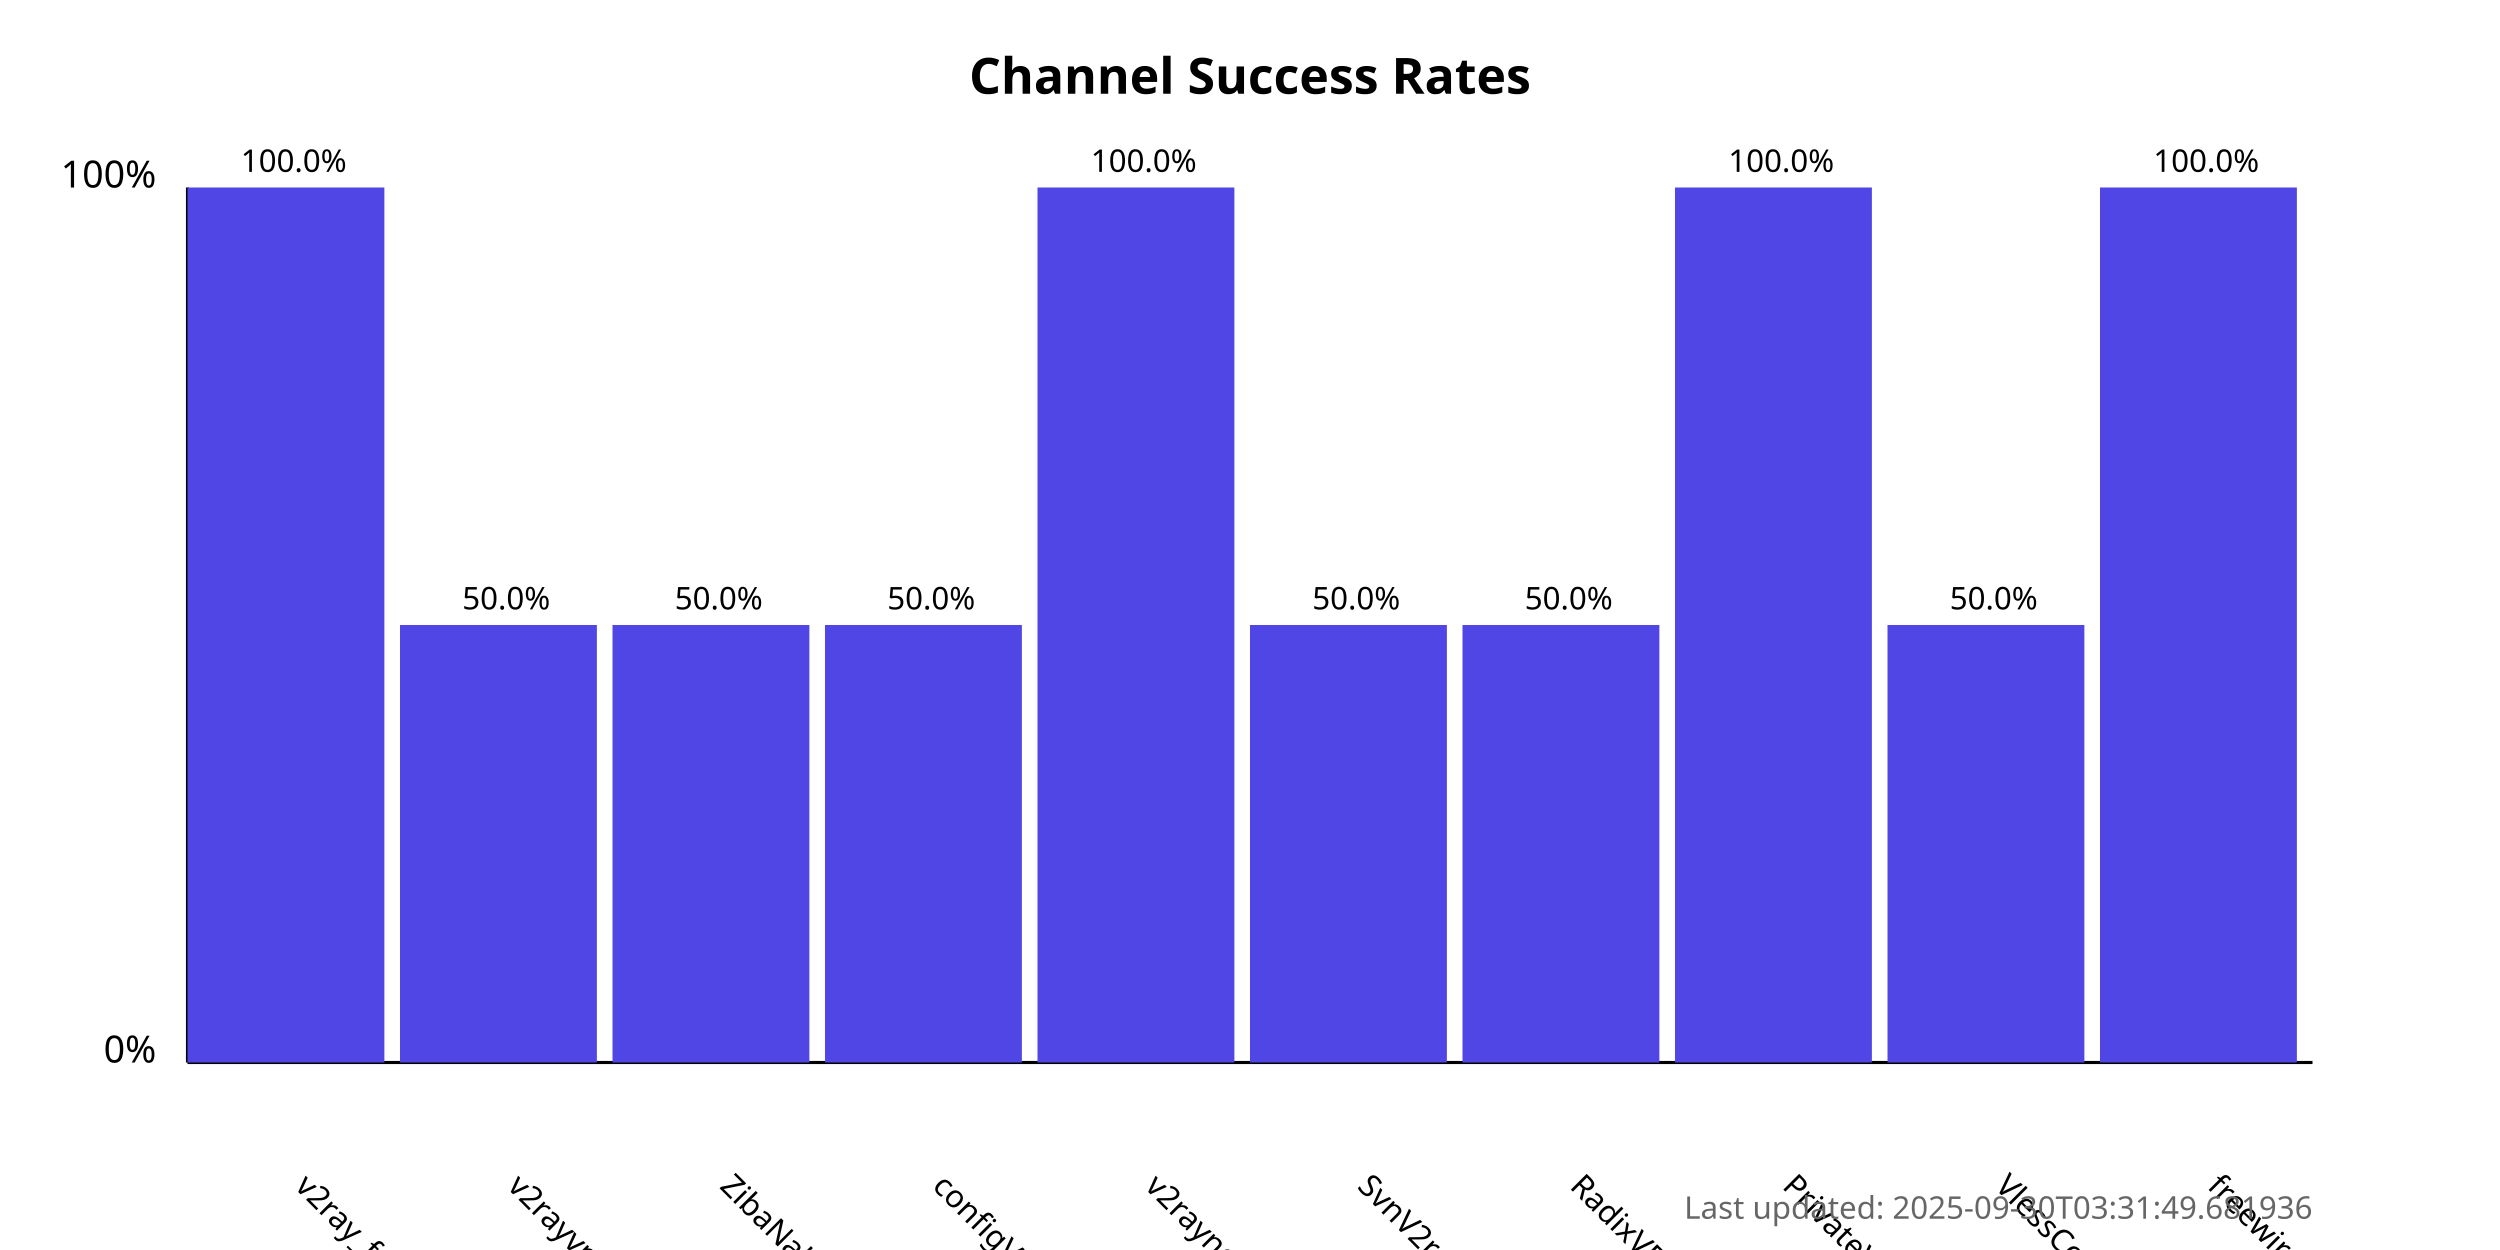
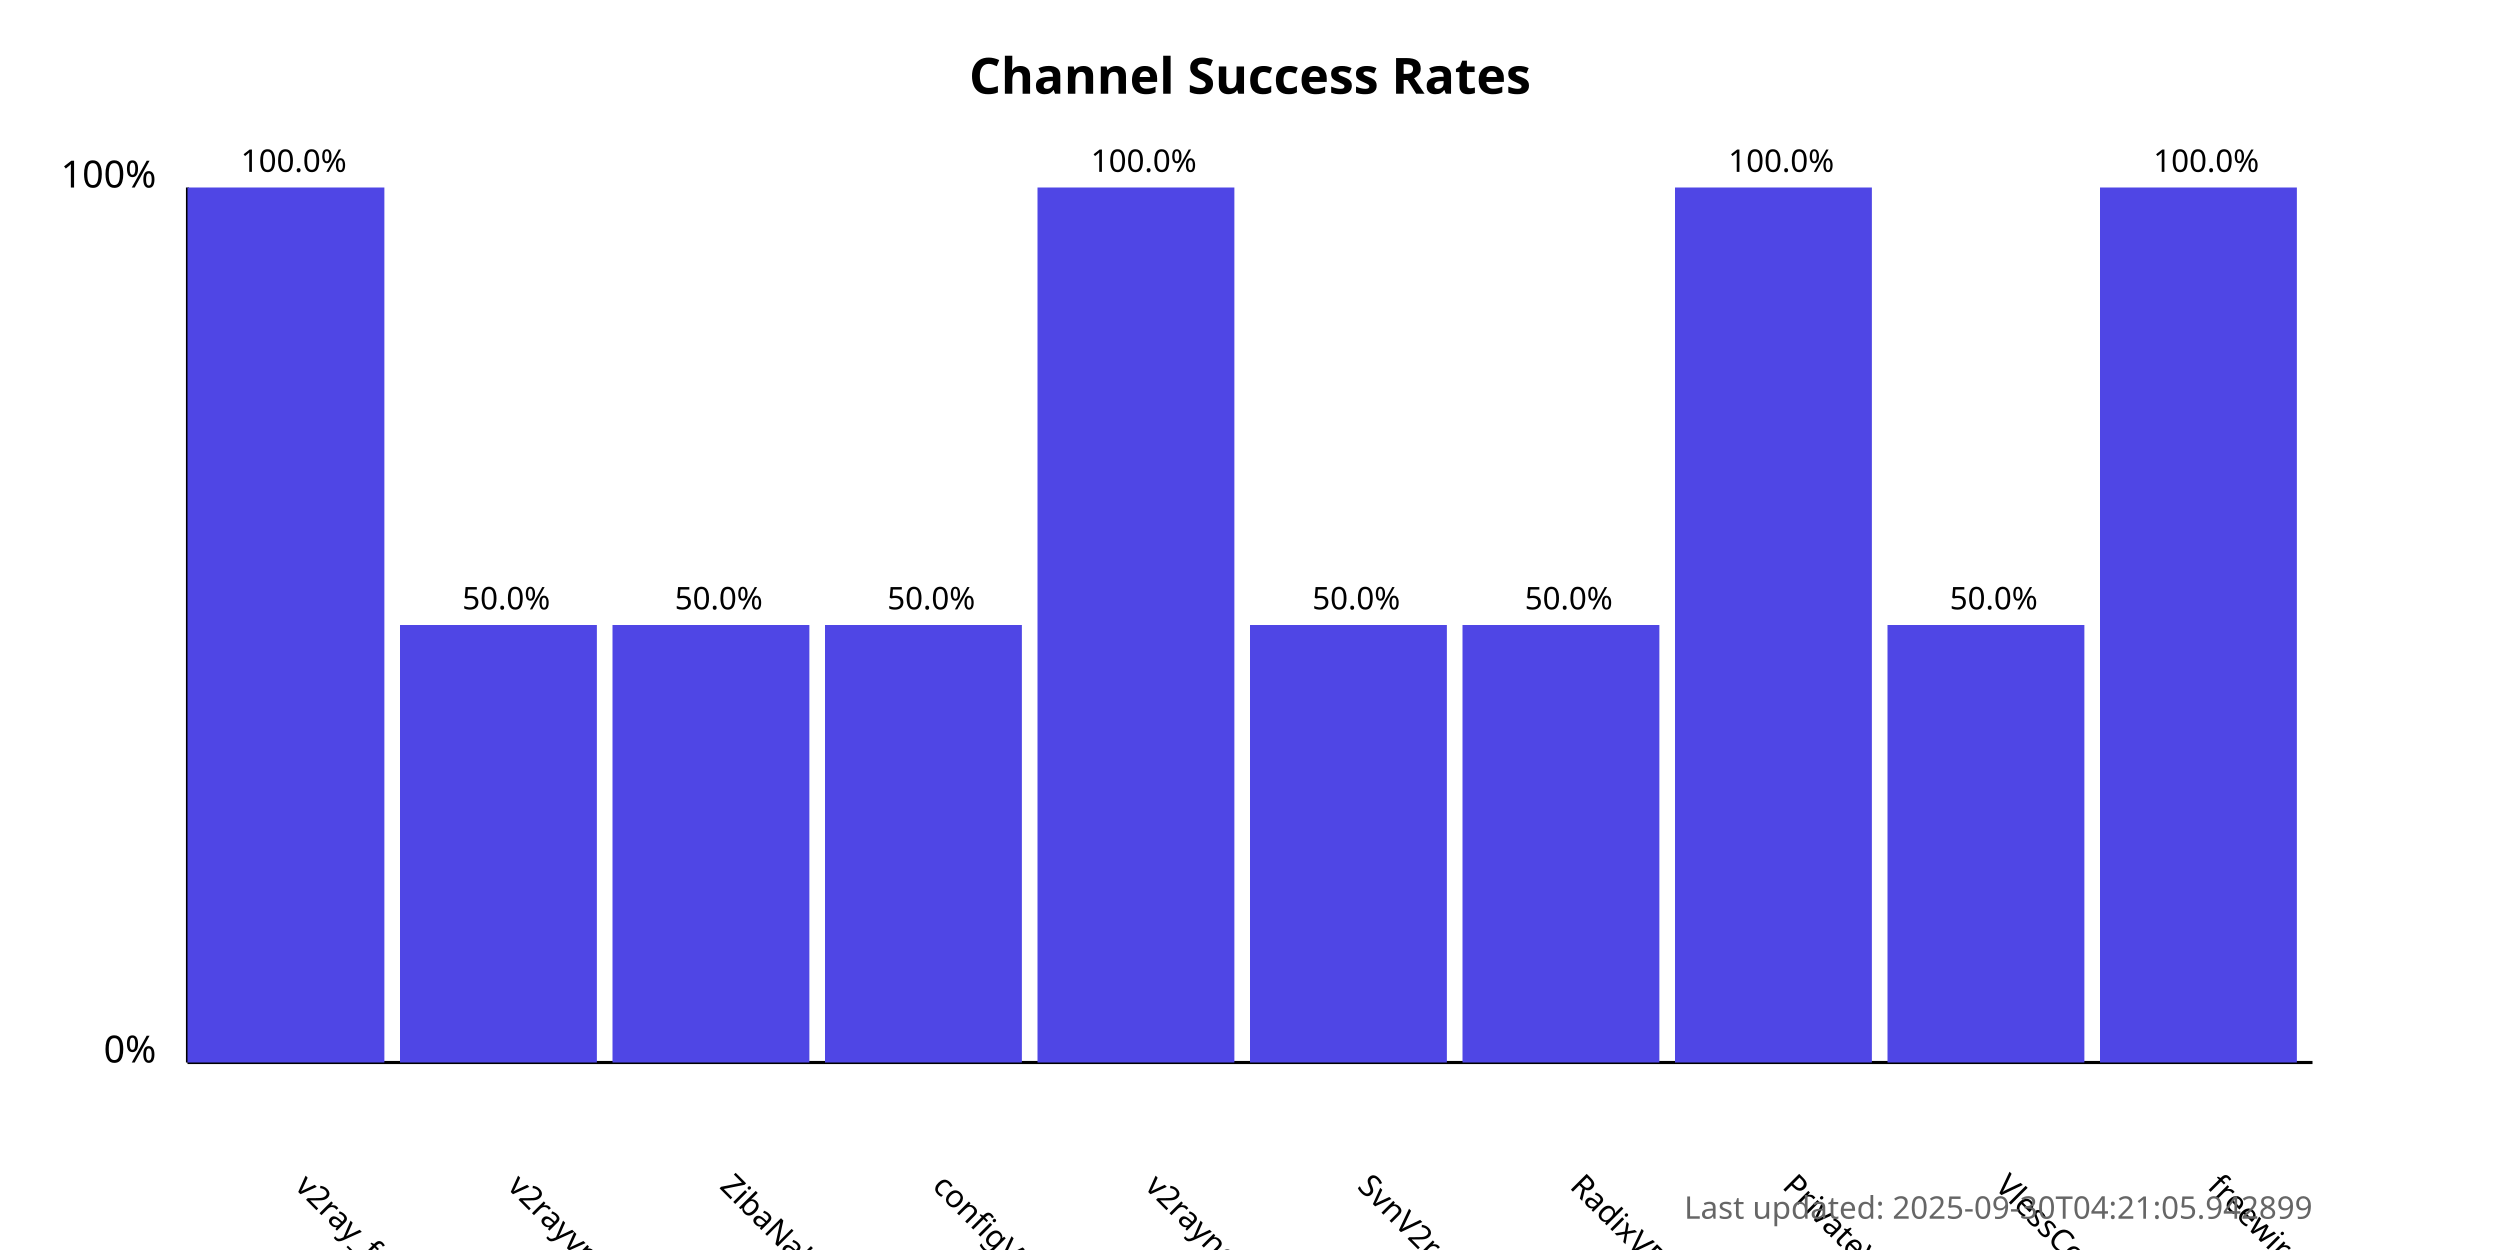
<svg xmlns="http://www.w3.org/2000/svg" width="800" height="400">
  <style>
            .chart-title { font: bold 16px sans-serif; }
            .axis-label { font: 12px sans-serif; }
            .tick-label { font: 10px sans-serif; }
            .bar { fill: #4f46e5; }
            .bar:hover { fill: #6366f1; }
            .timestamp { font: 10px sans-serif; fill: #666; }
        </style>
  <text x="400.0" y="30" text-anchor="middle" class="chart-title">
            Channel Success Rates
        </text>
  <line x1="60" y1="340" x2="60" y2="60" stroke="black" stroke-width="1" />
  <line x1="60" y1="340" x2="740" y2="340" stroke="black" stroke-width="1" />
  <text x="50" y="340" text-anchor="end" class="axis-label">0%</text>
  <text x="50" y="60" text-anchor="end" class="axis-label">100%</text>
  <g>
    <rect x="60" y="60.0" width="63.0" height="280.0" class="bar" />
    <text x="94.0" y="380" transform="rotate(45, 94.0, 380)" text-anchor="start" class="tick-label">
                v2ray_free_conf
            </text>
    <text x="94.0" y="55.0" text-anchor="middle" class="tick-label">
                100.0%
            </text>
  </g>
  <g>
    <rect x="128.0" y="200.0" width="63.0" height="140.0" class="bar" />
    <text x="162.0" y="380" transform="rotate(45, 162.0, 380)" text-anchor="start" class="tick-label">
                v2rayvpno
            </text>
    <text x="162.0" y="195.0" text-anchor="middle" class="tick-label">
                50.0%
            </text>
  </g>
  <g>
    <rect x="196.0" y="200.0" width="63.0" height="140.0" class="bar" />
    <text x="230.0" y="380" transform="rotate(45, 230.0, 380)" text-anchor="start" class="tick-label">
                ZibaNabz
            </text>
    <text x="230.0" y="195.0" text-anchor="middle" class="tick-label">
                50.0%
            </text>
  </g>
  <g>
    <rect x="264.0" y="200.0" width="63.0" height="140.0" class="bar" />
    <text x="298.0" y="380" transform="rotate(45, 298.0, 380)" text-anchor="start" class="tick-label">
                configV2rayForFree
            </text>
    <text x="298.0" y="195.0" text-anchor="middle" class="tick-label">
                50.0%
            </text>
  </g>
  <g>
    <rect x="332.0" y="60.0" width="63.0" height="280.0" class="bar" />
    <text x="366.0" y="380" transform="rotate(45, 366.0, 380)" text-anchor="start" class="tick-label">
                v2rayngvpn
            </text>
    <text x="366.0" y="55.0" text-anchor="middle" class="tick-label">
                100.0%
            </text>
  </g>
  <g>
    <rect x="400.0" y="200.0" width="63.0" height="140.0" class="bar" />
    <text x="434.0" y="380" transform="rotate(45, 434.0, 380)" text-anchor="start" class="tick-label">
                SvnV2ray
            </text>
    <text x="434.0" y="195.0" text-anchor="middle" class="tick-label">
                50.0%
            </text>
  </g>
  <g>
    <rect x="468.0" y="200.0" width="63.0" height="140.0" class="bar" />
    <text x="502.0" y="380" transform="rotate(45, 502.0, 380)" text-anchor="start" class="tick-label">
                RadixVPN
            </text>
    <text x="502.0" y="195.0" text-anchor="middle" class="tick-label">
                50.0%
            </text>
  </g>
  <g>
    <rect x="536.0" y="60.0" width="63.0" height="280.0" class="bar" />
    <text x="570.0" y="380" transform="rotate(45, 570.0, 380)" text-anchor="start" class="tick-label">
                PrivateVPNs
            </text>
    <text x="570.0" y="55.0" text-anchor="middle" class="tick-label">
                100.0%
            </text>
  </g>
  <g>
    <rect x="604.0" y="200.0" width="63.0" height="140.0" class="bar" />
    <text x="638.0" y="380" transform="rotate(45, 638.0, 380)" text-anchor="start" class="tick-label">
                VlessConfig
            </text>
    <text x="638.0" y="195.0" text-anchor="middle" class="tick-label">
                50.0%
            </text>
  </g>
  <g>
    <rect x="672.0" y="60.0" width="63.0" height="280.0" class="bar" />
    <text x="706.0" y="380" transform="rotate(45, 706.0, 380)" text-anchor="start" class="tick-label">
                freewireguard
            </text>
    <text x="706.0" y="55.0" text-anchor="middle" class="tick-label">
                100.0%
            </text>
  </g>
  <text x="740" y="390" text-anchor="end" class="timestamp">
-             Last updated: 2025-09-30T03:31:49.681936
+             Last updated: 2025-09-30T04:21:05.942899
        </text>
</svg>
